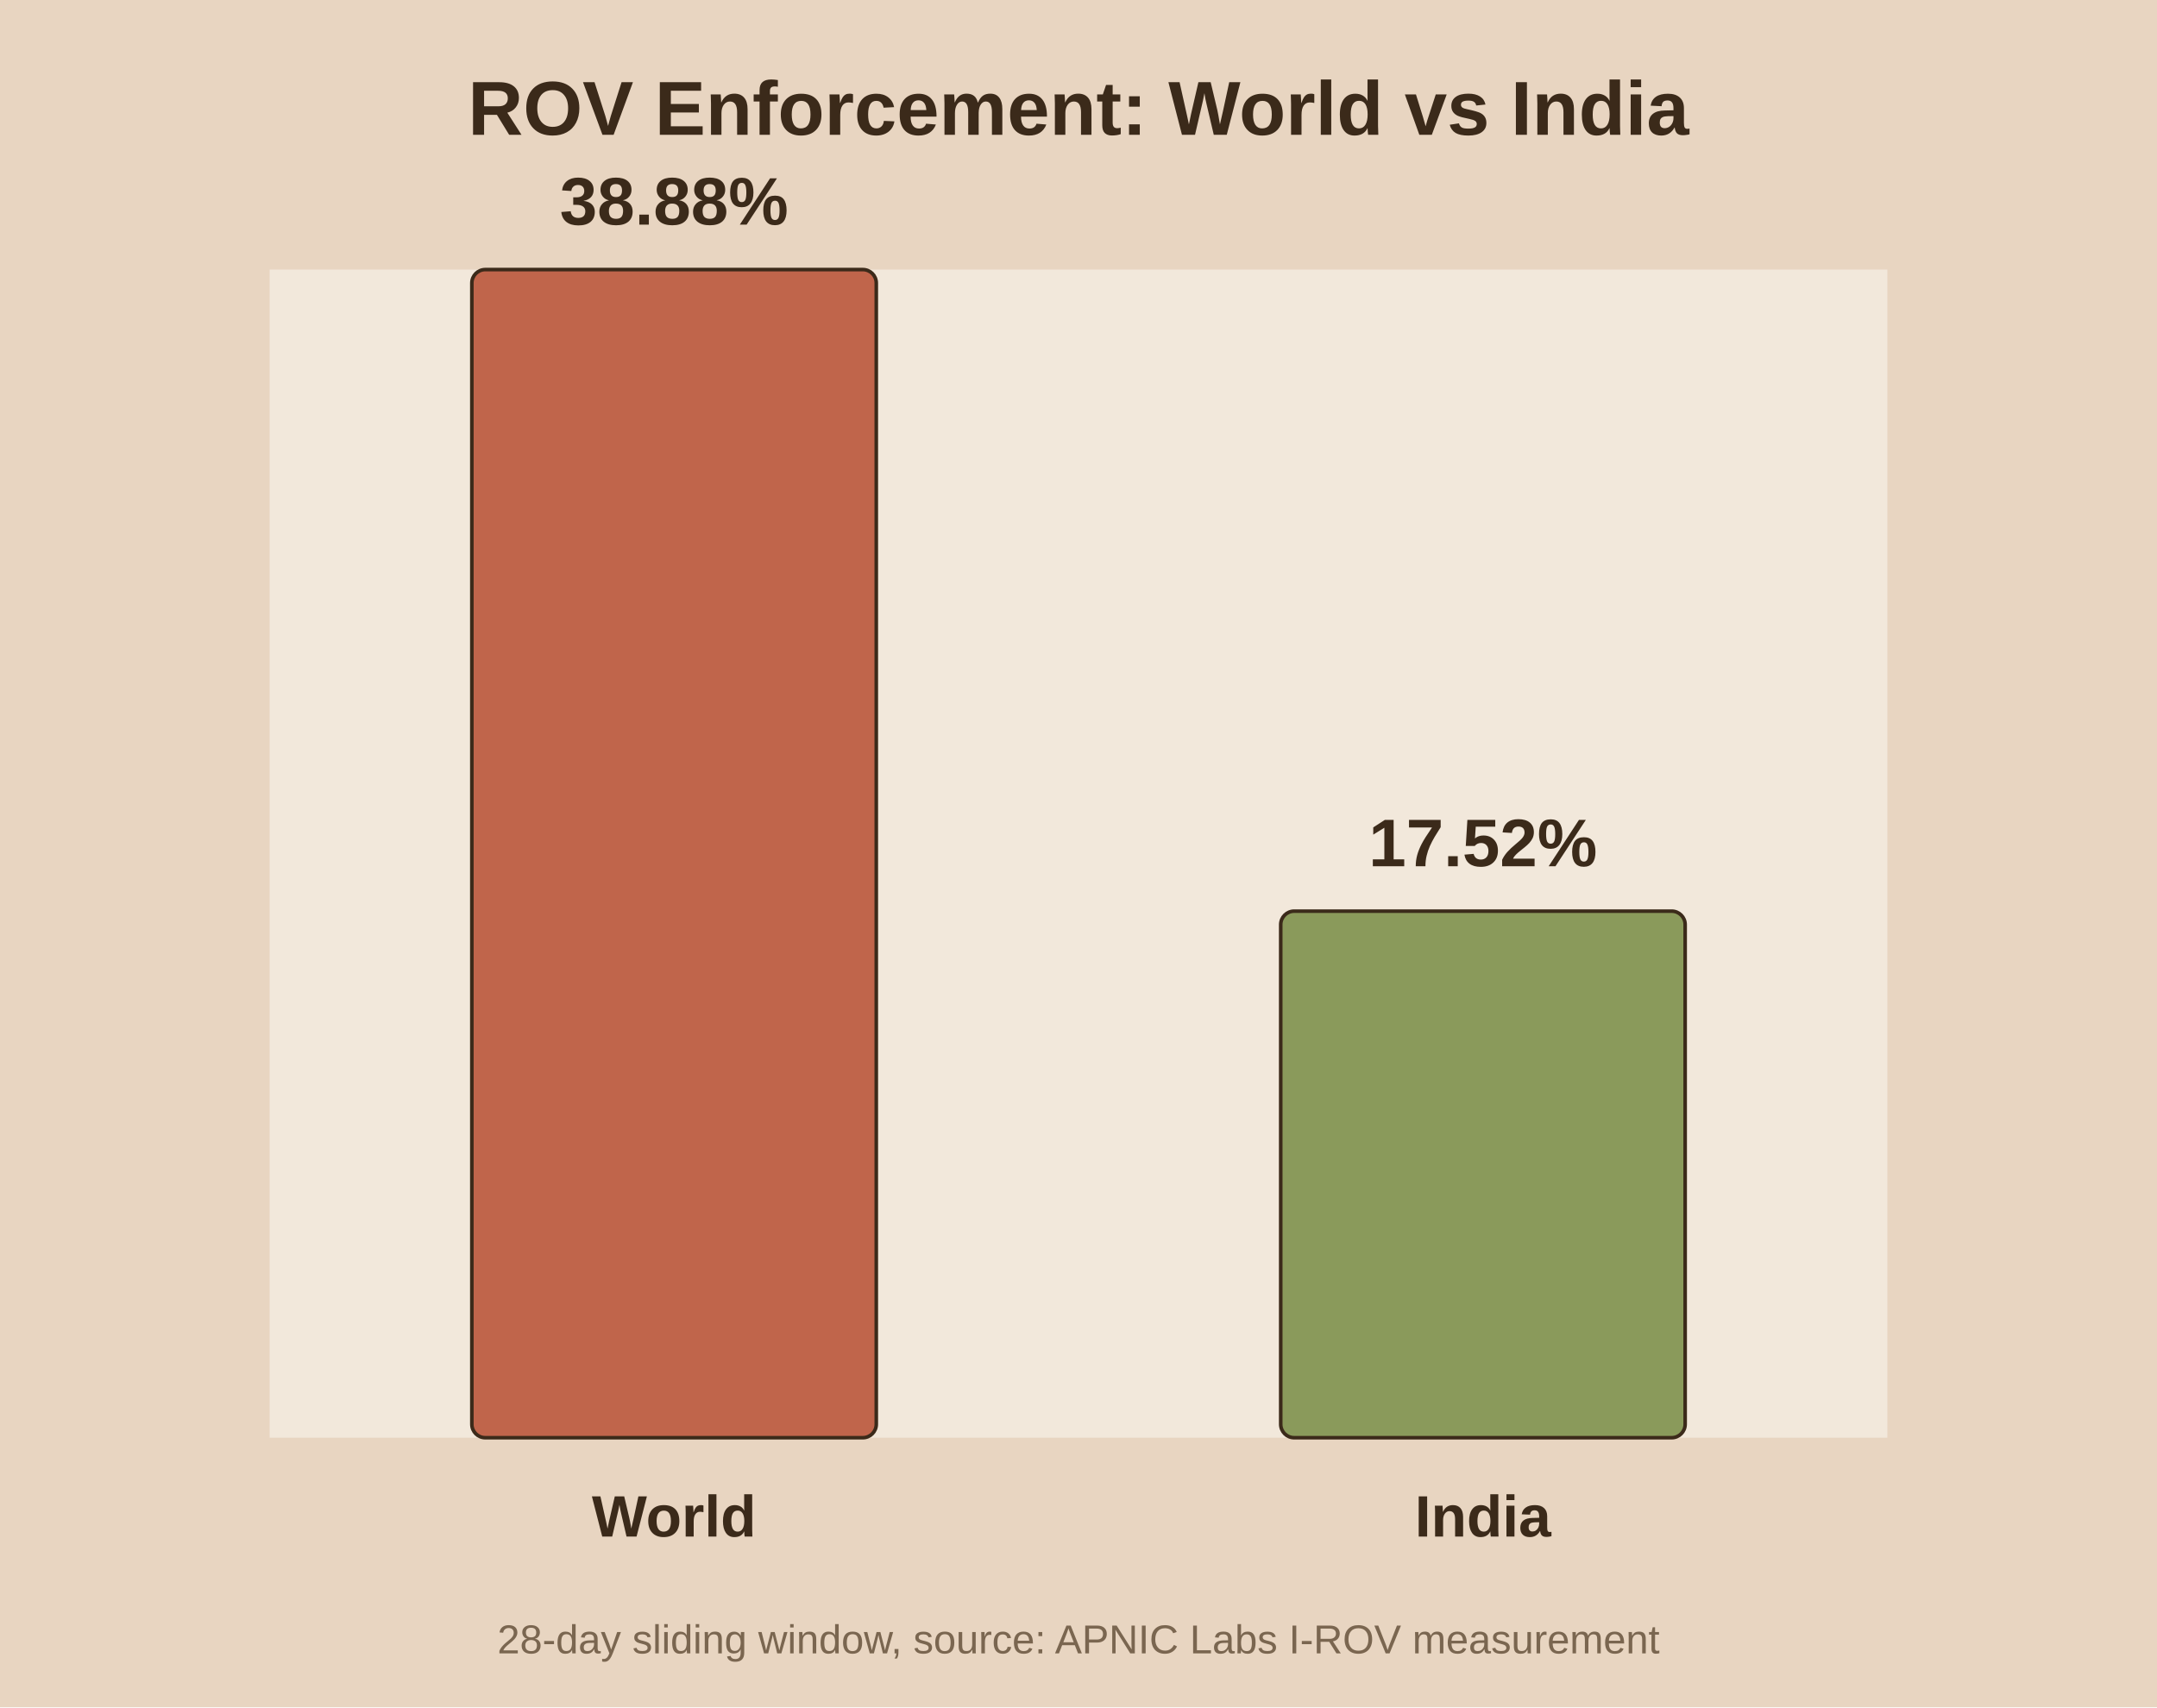
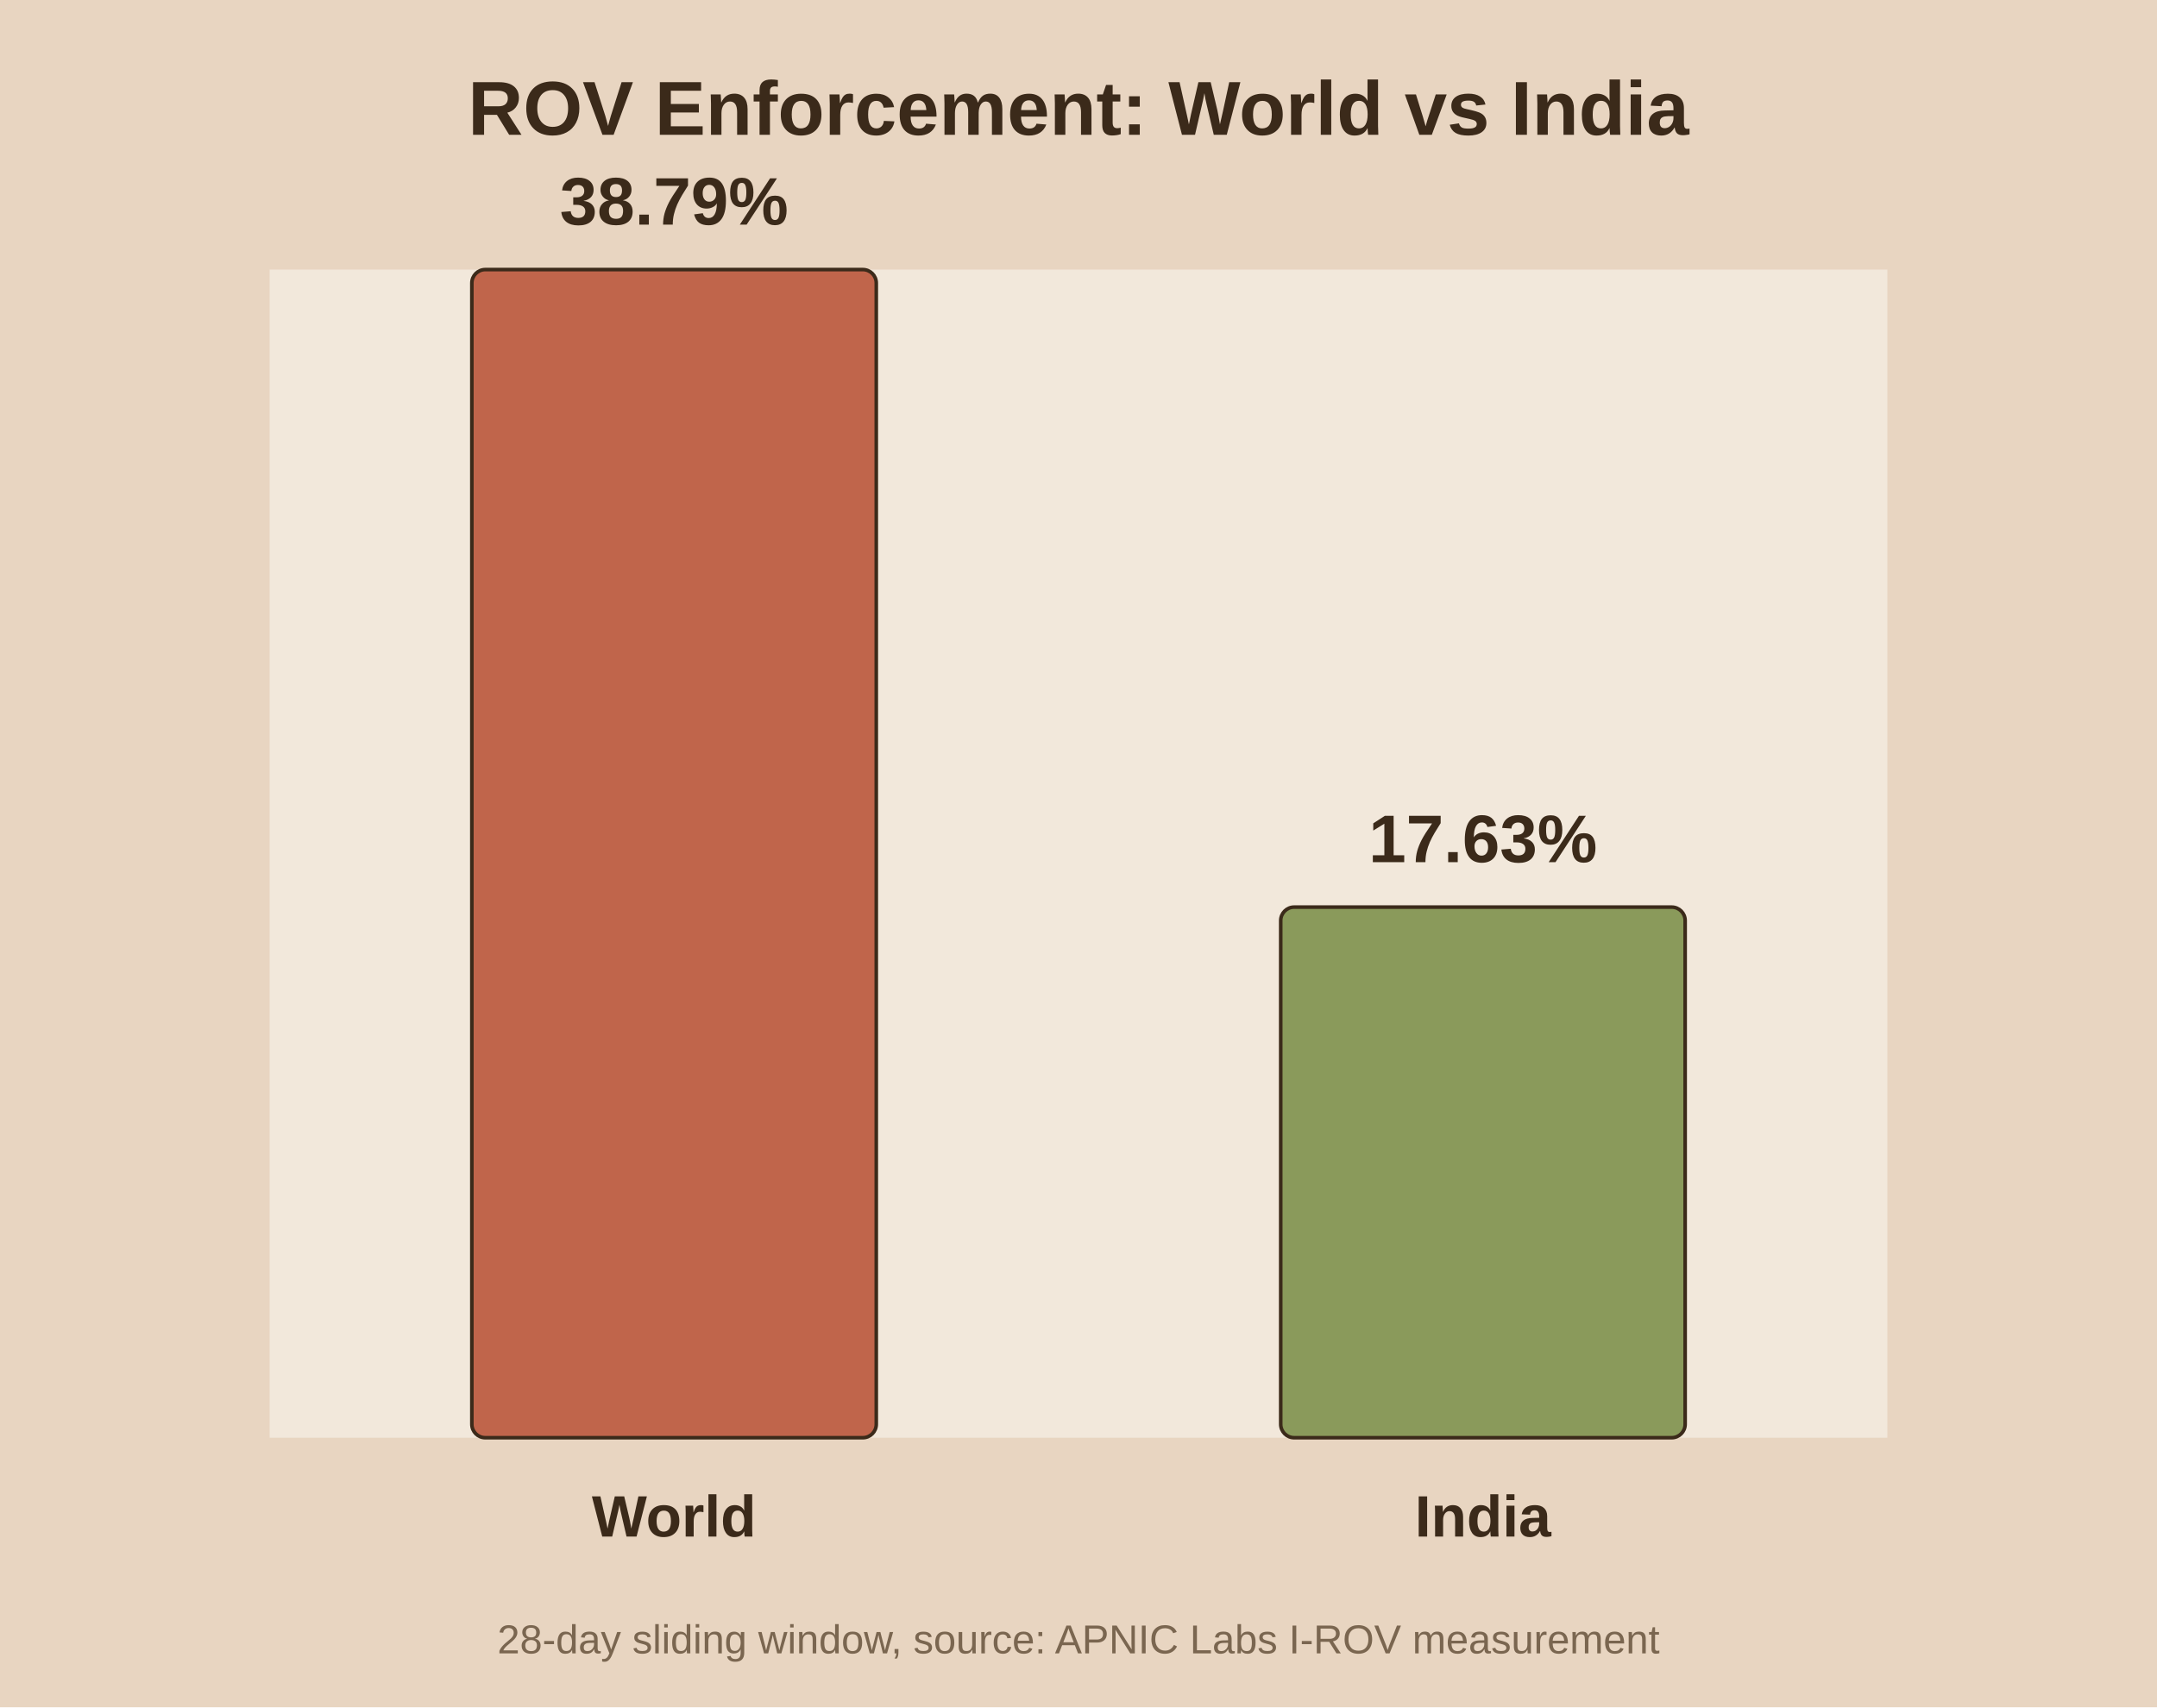
<svg xmlns="http://www.w3.org/2000/svg" viewBox="0 0 480 380">
  <rect width="480" height="380" fill="#e8d5c1" />
  <rect x="60" y="60" width="360" height="260" fill="#f2e8db" />
  <text x="240.0" y="30" text-anchor="middle" font-family="Arial" font-size="17" font-weight="bold" fill="#3b2a1a">ROV Enforcement: World vs India</text>
  <rect x="105.0" y="60.0" width="90.0" height="260.0" fill="#c0654b" stroke="#3b2a1a" stroke-width="0.8" rx="3" />
-   <text x="150.0" y="50.0" text-anchor="middle" font-family="Arial" font-size="15" font-weight="bold" fill="#3b2a1a">38.88%</text>
+   <text x="150.0" y="50.0" text-anchor="middle" font-family="Arial" font-size="15" font-weight="bold" fill="#3b2a1a">38.79%</text>
  <text x="150.0" y="342.0" text-anchor="middle" font-family="Arial" font-size="13" font-weight="bold" fill="#3b2a1a">World</text>
-   <rect x="285.0" y="202.8" width="90.0" height="117.2" fill="#8a9a5b" stroke="#3b2a1a" stroke-width="0.8" rx="3" />
-   <text x="330.0" y="192.8" text-anchor="middle" font-family="Arial" font-size="15" font-weight="bold" fill="#3b2a1a">17.52%</text>
+   <rect x="285.0" y="201.9" width="90.0" height="118.1" fill="#8a9a5b" stroke="#3b2a1a" stroke-width="0.8" rx="3" />
+   <text x="330.0" y="191.9" text-anchor="middle" font-family="Arial" font-size="15" font-weight="bold" fill="#3b2a1a">17.63%</text>
  <text x="330.0" y="342.0" text-anchor="middle" font-family="Arial" font-size="13" font-weight="bold" fill="#3b2a1a">India</text>
  <text x="240.0" y="368" text-anchor="middle" font-family="Arial" font-size="9" fill="#7a6650">28-day sliding window, source: APNIC Labs I-ROV measurement</text>
</svg>
